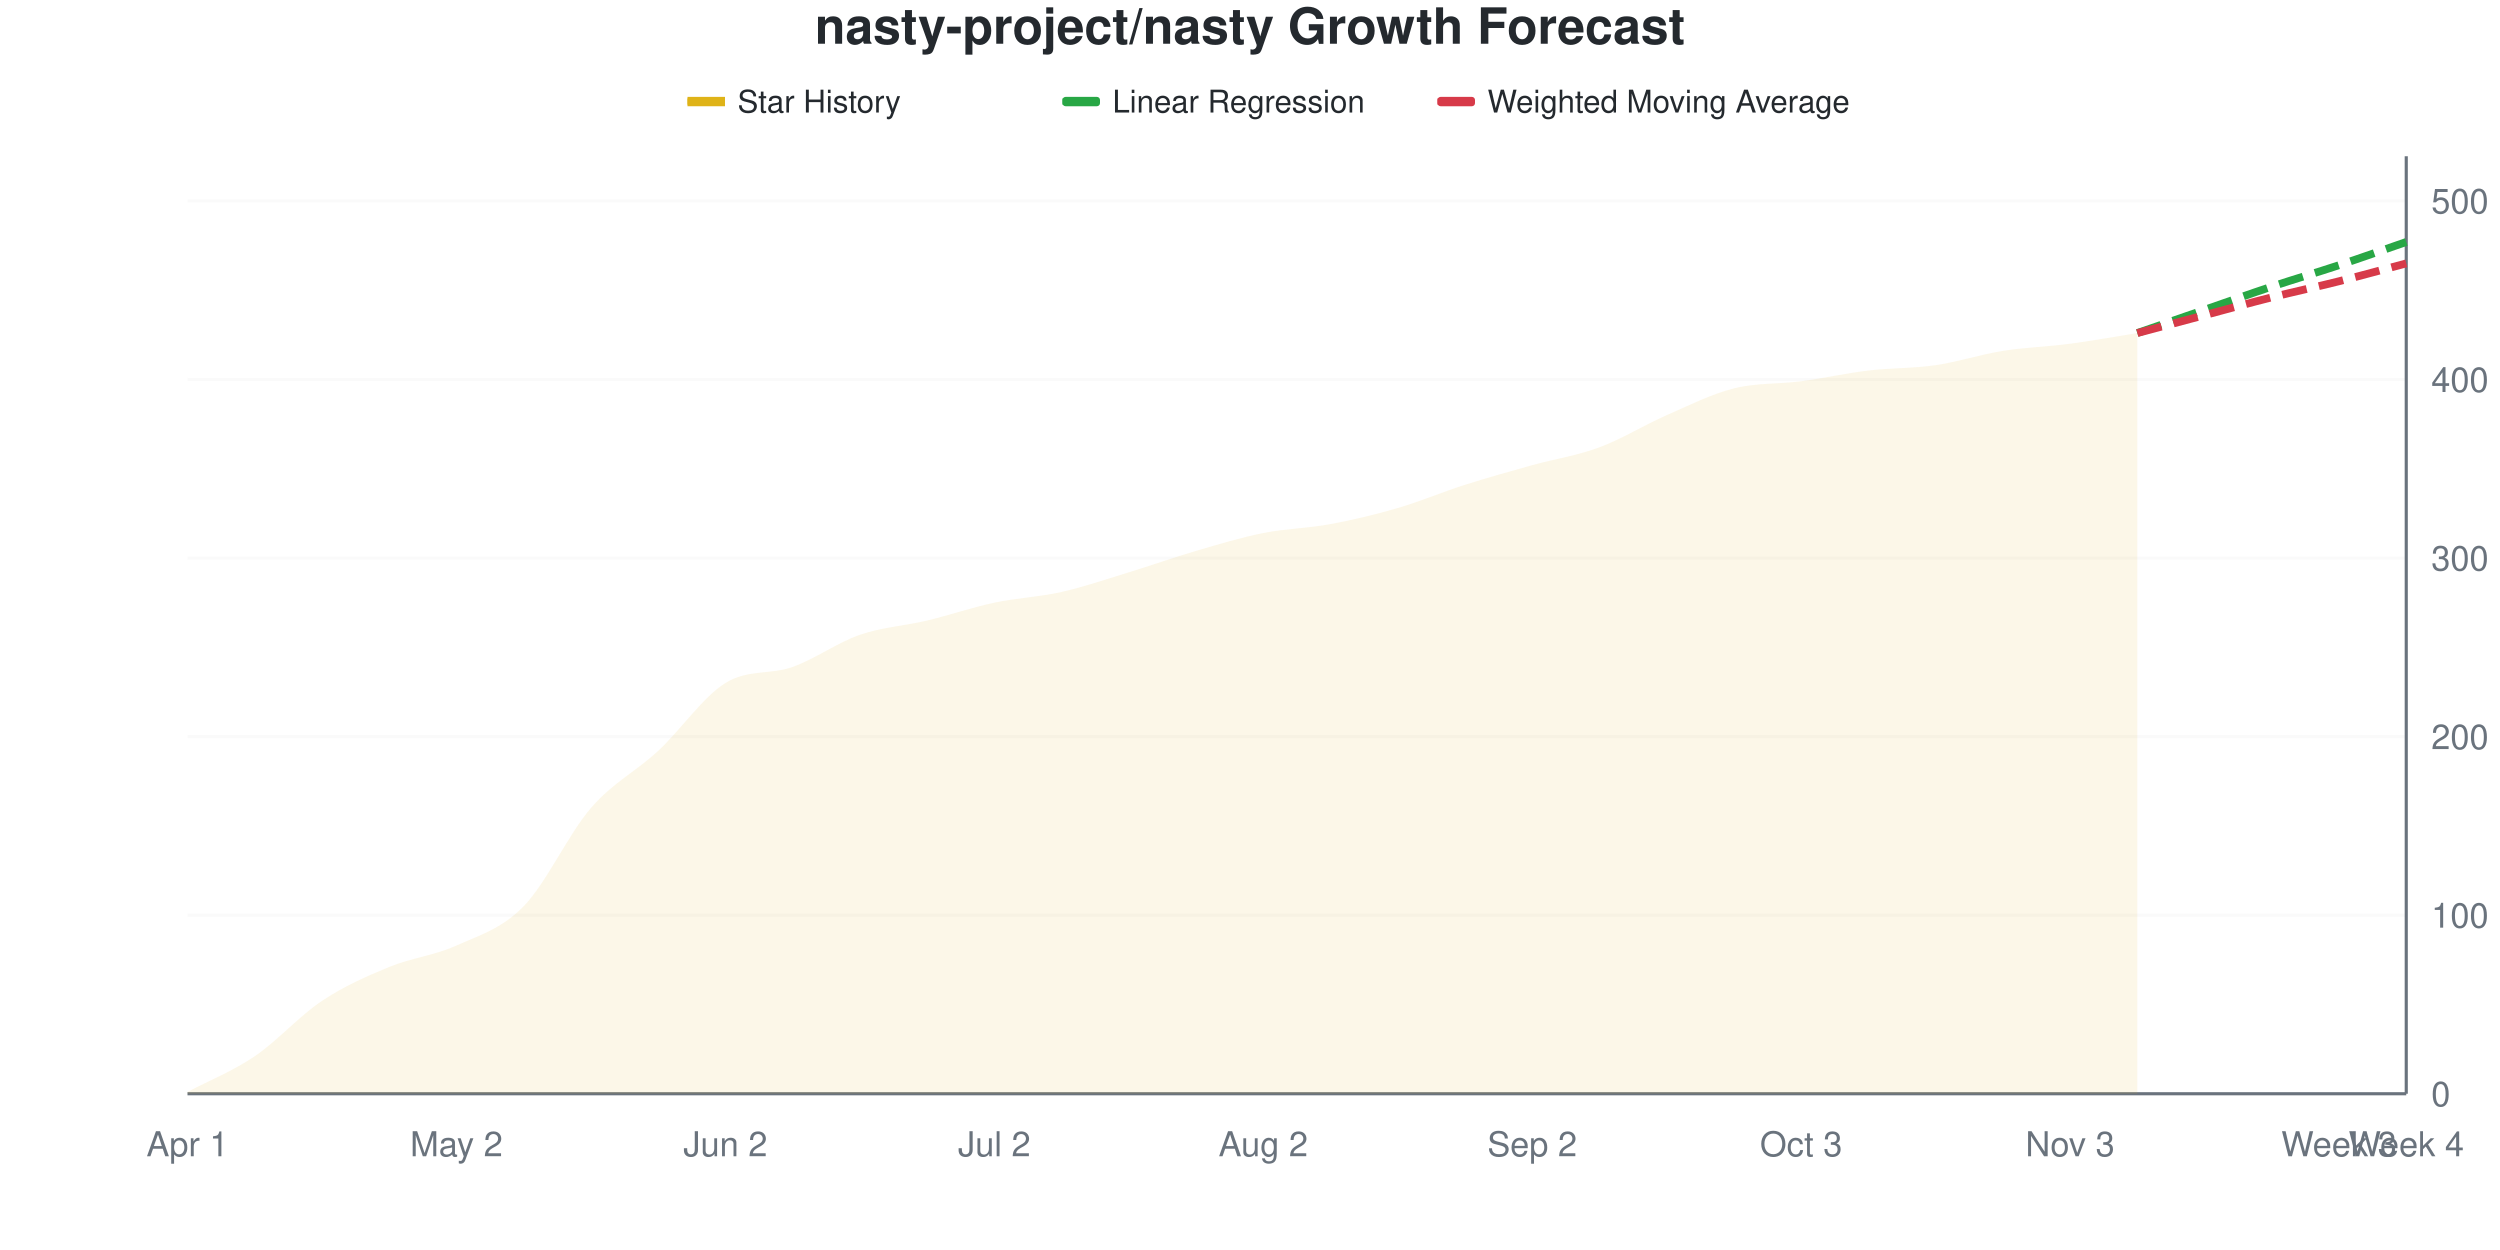
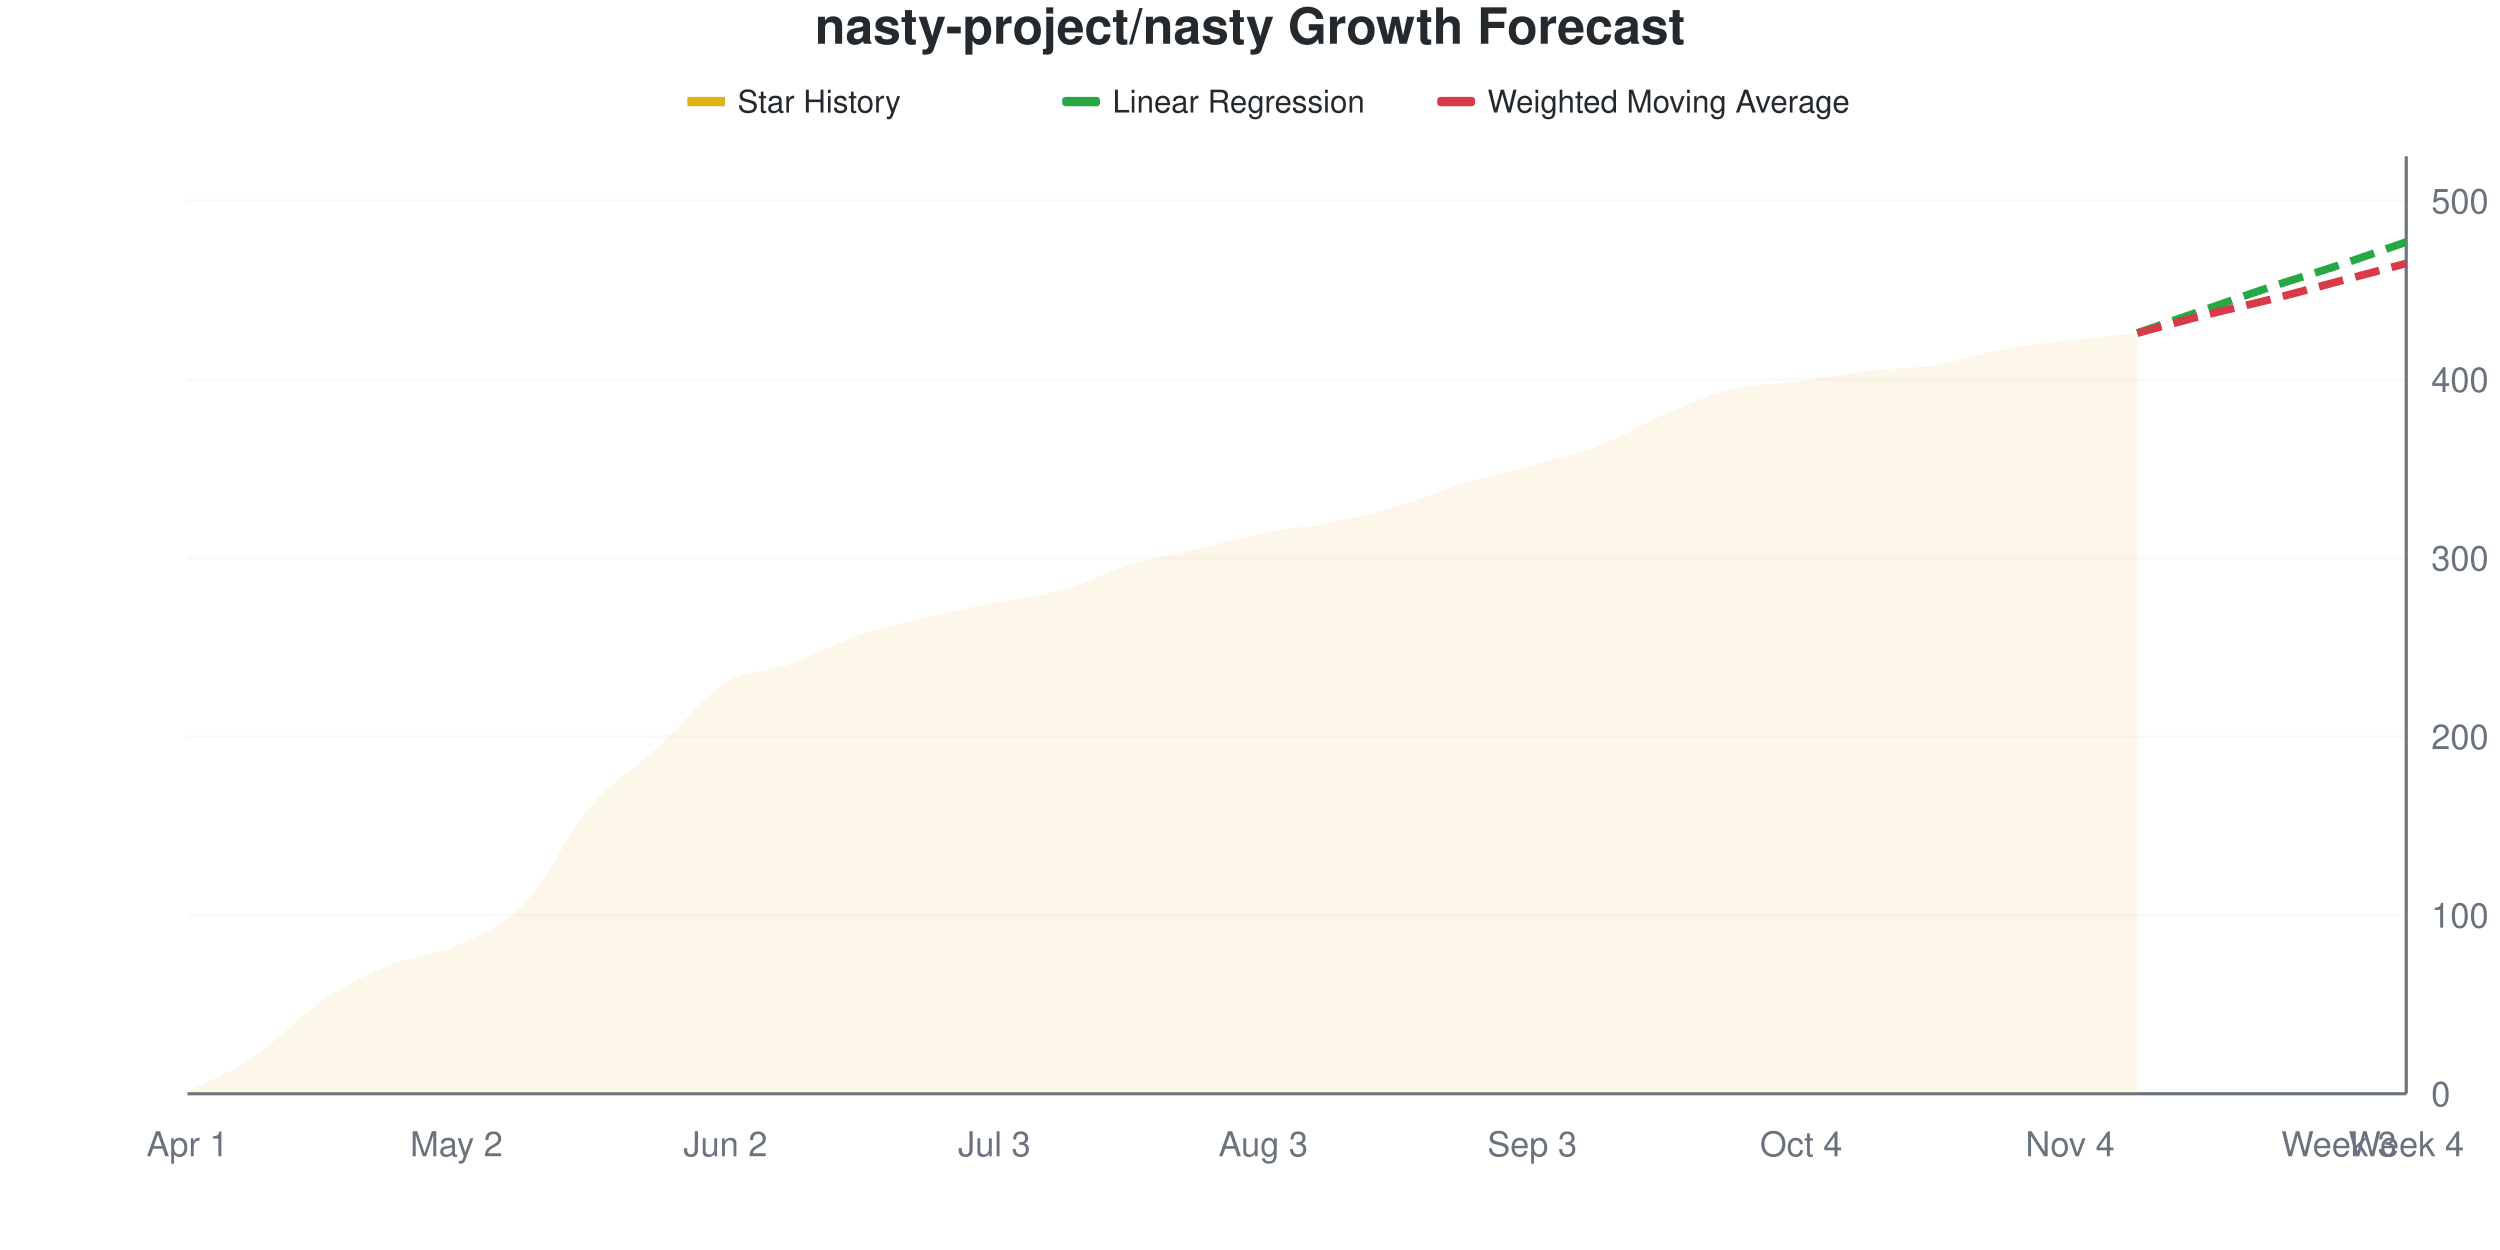
<svg xmlns="http://www.w3.org/2000/svg" viewBox="0 0 800 400" width="800" height="400">
  <style>
    @keyframes drawLine {
      to { stroke-dashoffset: 0; }
    }
    @keyframes fadeInPoint {
      from { opacity: 0; }
      to { opacity: 1; }
    }
    .data-line-0 {
      stroke-dasharray: 1034;
      stroke-dashoffset: 1034;
      animation: drawLine 2s ease-out forwards;
    }
    .data-point {
      opacity: 0;
      animation: fadeInPoint 0.5s ease-out forwards;
    }
    .chart-bg { fill: #fff; }
    .chart-text { fill: #24292e; }
    .chart-muted { fill: #6a737d; }
    .chart-grid { stroke: #eee; }
    .chart-axis { stroke: #6a737d; }
    @media (prefers-color-scheme: dark) {
      .chart-bg { fill: #0d1117; }
      .chart-text { fill: #e6edf3; }
      .chart-muted { fill: #8b949e; }
      .chart-grid { stroke: #21262d; }
      .chart-axis { stroke: #8b949e; }
    }
  </style>
  <rect width="800" height="400" class="chart-bg" />
  <text x="400" y="14" text-anchor="middle" class="chart-text" font-size="16" font-weight="bold" font-family="-apple-system, BlinkMacSystemFont, 'Segoe UI', Helvetica, Arial, sans-serif">nasty-project/nasty Growth Forecast</text>
  <g class="legend">
    <rect x="220" y="31" width="12" height="3" fill="#dfb317" />
    <line x1="220" y1="32.5" x2="232" y2="32.5" stroke="#dfb317" stroke-width="2" />
    <text x="236" y="36" class="chart-text" font-size="10" font-family="-apple-system, BlinkMacSystemFont, 'Segoe UI', Helvetica, Arial, sans-serif">Star History</text>
    <rect x="340" y="31" width="12" height="3" fill="#28a745" rx="1" />
    <line x1="340" y1="32.5" x2="352" y2="32.5" stroke="#28a745" stroke-width="2" stroke-dasharray="4,2" />
    <text x="356" y="36" class="chart-text" font-size="10" font-family="-apple-system, BlinkMacSystemFont, 'Segoe UI', Helvetica, Arial, sans-serif">Linear Regression</text>
    <rect x="460" y="31" width="12" height="3" fill="#d73a49" rx="1" />
    <line x1="460" y1="32.5" x2="472" y2="32.5" stroke="#d73a49" stroke-width="2" stroke-dasharray="4,2" />
    <text x="476" y="36" class="chart-text" font-size="10" font-family="-apple-system, BlinkMacSystemFont, 'Segoe UI', Helvetica, Arial, sans-serif">Weighted Moving Average</text>
  </g>
  <g class="grid">
    <line x1="60" y1="350" x2="770" y2="350" class="chart-grid" stroke-opacity="0.3" />
    <text x="778" y="354" text-anchor="start" class="chart-muted" font-size="11" font-family="-apple-system, BlinkMacSystemFont, 'Segoe UI', Helvetica, Arial, sans-serif">0</text>
    <line x1="60" y1="292.857" x2="770" y2="292.857" class="chart-grid" stroke-opacity="0.3" />
    <text x="778" y="296.857" text-anchor="start" class="chart-muted" font-size="11" font-family="-apple-system, BlinkMacSystemFont, 'Segoe UI', Helvetica, Arial, sans-serif">100</text>
    <line x1="60" y1="235.714" x2="770" y2="235.714" class="chart-grid" stroke-opacity="0.3" />
    <text x="778" y="239.714" text-anchor="start" class="chart-muted" font-size="11" font-family="-apple-system, BlinkMacSystemFont, 'Segoe UI', Helvetica, Arial, sans-serif">200</text>
    <line x1="60" y1="178.571" x2="770" y2="178.571" class="chart-grid" stroke-opacity="0.3" />
    <text x="778" y="182.571" text-anchor="start" class="chart-muted" font-size="11" font-family="-apple-system, BlinkMacSystemFont, 'Segoe UI', Helvetica, Arial, sans-serif">300</text>
    <line x1="60" y1="121.429" x2="770" y2="121.429" class="chart-grid" stroke-opacity="0.3" />
    <text x="778" y="125.429" text-anchor="start" class="chart-muted" font-size="11" font-family="-apple-system, BlinkMacSystemFont, 'Segoe UI', Helvetica, Arial, sans-serif">400</text>
    <line x1="60" y1="64.286" x2="770" y2="64.286" class="chart-grid" stroke-opacity="0.3" />
    <text x="778" y="68.286" text-anchor="start" class="chart-muted" font-size="11" font-family="-apple-system, BlinkMacSystemFont, 'Segoe UI', Helvetica, Arial, sans-serif">500</text>
  </g>
  <g class="milestones">
    
  </g>
  <g class="x-axis">
    <text x="60" y="370" text-anchor="middle" class="chart-muted" font-size="11" font-family="-apple-system, BlinkMacSystemFont, 'Segoe UI', Helvetica, Arial, sans-serif">Apr 1</text>
    <text x="146.061" y="370" text-anchor="middle" class="chart-muted" font-size="11" font-family="-apple-system, BlinkMacSystemFont, 'Segoe UI', Helvetica, Arial, sans-serif">May 2</text>
    <text x="232.121" y="370" text-anchor="middle" class="chart-muted" font-size="11" font-family="-apple-system, BlinkMacSystemFont, 'Segoe UI', Helvetica, Arial, sans-serif">Jun 2</text>
-     <text x="318.182" y="370" text-anchor="middle" class="chart-muted" font-size="11" font-family="-apple-system, BlinkMacSystemFont, 'Segoe UI', Helvetica, Arial, sans-serif">Jul 2</text>
-     <text x="404.242" y="370" text-anchor="middle" class="chart-muted" font-size="11" font-family="-apple-system, BlinkMacSystemFont, 'Segoe UI', Helvetica, Arial, sans-serif">Aug 2</text>
-     <text x="490.303" y="370" text-anchor="middle" class="chart-muted" font-size="11" font-family="-apple-system, BlinkMacSystemFont, 'Segoe UI', Helvetica, Arial, sans-serif">Sep 2</text>
-     <text x="576.364" y="370" text-anchor="middle" class="chart-muted" font-size="11" font-family="-apple-system, BlinkMacSystemFont, 'Segoe UI', Helvetica, Arial, sans-serif">Oct 3</text>
-     <text x="662.424" y="370" text-anchor="middle" class="chart-muted" font-size="11" font-family="-apple-system, BlinkMacSystemFont, 'Segoe UI', Helvetica, Arial, sans-serif">Nov 3</text>
+     <text x="318.182" y="370" text-anchor="middle" class="chart-muted" font-size="11" font-family="-apple-system, BlinkMacSystemFont, 'Segoe UI', Helvetica, Arial, sans-serif">Jul 3</text>
+     <text x="404.242" y="370" text-anchor="middle" class="chart-muted" font-size="11" font-family="-apple-system, BlinkMacSystemFont, 'Segoe UI', Helvetica, Arial, sans-serif">Aug 3</text>
+     <text x="490.303" y="370" text-anchor="middle" class="chart-muted" font-size="11" font-family="-apple-system, BlinkMacSystemFont, 'Segoe UI', Helvetica, Arial, sans-serif">Sep 3</text>
+     <text x="576.364" y="370" text-anchor="middle" class="chart-muted" font-size="11" font-family="-apple-system, BlinkMacSystemFont, 'Segoe UI', Helvetica, Arial, sans-serif">Oct 4</text>
+     <text x="662.424" y="370" text-anchor="middle" class="chart-muted" font-size="11" font-family="-apple-system, BlinkMacSystemFont, 'Segoe UI', Helvetica, Arial, sans-serif">Nov 4</text>
    <text x="748.485" y="370" text-anchor="middle" class="chart-muted" font-size="11" font-family="-apple-system, BlinkMacSystemFont, 'Segoe UI', Helvetica, Arial, sans-serif">Week 3</text>
    <text x="770" y="370" text-anchor="middle" class="chart-muted" font-size="11" font-family="-apple-system, BlinkMacSystemFont, 'Segoe UI', Helvetica, Arial, sans-serif">Week 4</text>
  </g>
  <line x1="770" y1="50" x2="770" y2="350" class="chart-axis" stroke-width="1" />
  <line x1="60" y1="350" x2="770" y2="350" class="chart-axis" stroke-width="1" />
-   <path d="M60,350 L60,349.429 C67.172,345.619 74.343,342.857 81.515,338 C88.687,333.143 95.859,325.048 103.03,320.286 C110.202,315.524 117.374,312.381 124.545,309.429 C131.717,306.476 138.889,305.81 146.061,302.571 C153.232,299.333 160.404,297.333 167.576,290 C174.747,282.667 181.919,266.857 189.091,258.571 C196.263,250.286 203.434,246.952 210.606,240.286 C217.778,233.619 224.949,223.031 232.121,218.571 C239.293,214.112 246.465,215.99 253.636,213.429 C260.808,210.867 267.98,205.619 275.152,203.143 C282.323,200.667 289.495,200.286 296.667,198.571 C303.838,196.857 311.01,194.381 318.182,192.857 C325.354,191.333 332.525,191.048 339.697,189.429 C346.869,187.81 354.04,185.333 361.212,183.143 C368.384,180.952 375.556,178.381 382.727,176.286 C389.899,174.19 397.071,172 404.242,170.571 C411.414,169.143 418.586,169.048 425.758,167.714 C432.929,166.381 440.101,164.667 447.273,162.571 C454.444,160.476 461.616,157.429 468.788,155.143 C475.96,152.857 483.131,150.857 490.303,148.857 C497.475,146.857 504.646,145.81 511.818,143.143 C518.99,140.476 526.162,136 533.333,132.857 C540.505,129.714 547.677,126.095 554.848,124.286 C562.02,122.476 569.192,122.952 576.364,122 C583.535,121.048 590.707,119.429 597.879,118.571 C605.051,117.714 612.222,117.905 619.394,116.857 C626.566,115.81 633.737,113.429 640.909,112.286 C648.081,111.143 655.253,110.952 662.424,110 C669.596,109.048 676.768,107.714 683.939,106.571 L683.939,350 L60,350 Z" fill="#dfb317" fill-opacity="0.1" />
-   <path d="M60,350 L60,349.429 C67.172,345.619 74.343,342.857 81.515,338 C88.687,333.143 95.859,325.048 103.03,320.286 C110.202,315.524 117.374,312.381 124.545,309.429 C131.717,306.476 138.889,305.81 146.061,302.571 C153.232,299.333 160.404,297.333 167.576,290 C174.747,282.667 181.919,266.857 189.091,258.571 C196.263,250.286 203.434,246.952 210.606,240.286 C217.778,233.619 224.949,223.031 232.121,218.571 C239.293,214.112 246.465,215.99 253.636,213.429 C260.808,210.867 267.98,205.619 275.152,203.143 C282.323,200.667 289.495,200.286 296.667,198.571 C303.838,196.857 311.01,194.381 318.182,192.857 C325.354,191.333 332.525,191.048 339.697,189.429 C346.869,187.81 354.04,185.333 361.212,183.143 C368.384,180.952 375.556,178.381 382.727,176.286 C389.899,174.19 397.071,172 404.242,170.571 C411.414,169.143 418.586,169.048 425.758,167.714 C432.929,166.381 440.101,164.667 447.273,162.571 C454.444,160.476 461.616,157.429 468.788,155.143 C475.96,152.857 483.131,150.857 490.303,148.857 C497.475,146.857 504.646,145.81 511.818,143.143 C518.99,140.476 526.162,136 533.333,132.857 C540.505,129.714 547.677,126.095 554.848,124.286 C562.02,122.476 569.192,122.952 576.364,122 C583.535,121.048 590.707,119.429 597.879,118.571 C605.051,117.714 612.222,117.905 619.394,116.857 C626.566,115.81 633.737,113.429 640.909,112.286 C648.081,111.143 655.253,110.952 662.424,110 C669.596,109.048 676.768,107.714 683.939,106.571" fill="none" stroke="#dfb317" stroke-width="2.5" class="data-line-0" />
+   <path d="M60,350 L60,349.429 C67.172,345.619 74.343,342.857 81.515,338 C88.687,333.143 95.859,325.143 103.03,320.286 C110.202,315.429 117.374,311.81 124.545,308.857 C131.717,305.905 138.889,305.81 146.061,302.571 C153.232,299.333 160.404,296.857 167.576,289.429 C174.747,282 181.919,266.381 189.091,258 C196.263,249.619 203.434,245.714 210.606,239.143 C217.778,232.571 224.949,223.048 232.121,218.571 C239.293,214.095 246.465,214.857 253.636,212.286 C260.808,209.714 267.98,205.619 275.152,203.143 C282.323,200.667 289.495,199.143 296.667,197.429 C303.838,195.714 311.01,194.286 318.182,192.857 C325.354,191.429 332.525,190.857 339.697,188.857 C346.869,186.857 354.04,183.048 361.212,180.857 C368.384,178.667 375.556,177.429 382.727,175.714 C389.899,174 397.071,172 404.242,170.571 C411.414,169.143 418.586,168.571 425.758,167.143 C432.929,165.714 440.101,164.095 447.273,162 C454.444,159.905 461.616,156.762 468.788,154.571 C475.96,152.381 483.131,150.857 490.303,148.857 C497.475,146.857 504.646,145.333 511.818,142.571 C518.99,139.81 526.162,135.333 533.333,132.286 C540.505,129.238 547.677,126 554.848,124.286 C562.02,122.571 569.192,122.952 576.364,122 C583.535,121.048 590.707,119.429 597.879,118.571 C605.051,117.714 612.222,118 619.394,116.857 C626.566,115.714 633.737,113.048 640.909,111.714 C648.081,110.381 655.253,109.714 662.424,108.857 C669.596,108 676.768,107.333 683.939,106.571 L683.939,350 L60,350 Z" fill="#dfb317" fill-opacity="0.1" />
+   <path d="M60,350 L60,349.429 C67.172,345.619 74.343,342.857 81.515,338 C88.687,333.143 95.859,325.143 103.03,320.286 C110.202,315.429 117.374,311.81 124.545,308.857 C131.717,305.905 138.889,305.81 146.061,302.571 C153.232,299.333 160.404,296.857 167.576,289.429 C174.747,282 181.919,266.381 189.091,258 C196.263,249.619 203.434,245.714 210.606,239.143 C217.778,232.571 224.949,223.048 232.121,218.571 C239.293,214.095 246.465,214.857 253.636,212.286 C260.808,209.714 267.98,205.619 275.152,203.143 C282.323,200.667 289.495,199.143 296.667,197.429 C303.838,195.714 311.01,194.286 318.182,192.857 C325.354,191.429 332.525,190.857 339.697,188.857 C346.869,186.857 354.04,183.048 361.212,180.857 C368.384,178.667 375.556,177.429 382.727,175.714 C389.899,174 397.071,172 404.242,170.571 C411.414,169.143 418.586,168.571 425.758,167.143 C432.929,165.714 440.101,164.095 447.273,162 C454.444,159.905 461.616,156.762 468.788,154.571 C475.96,152.381 483.131,150.857 490.303,148.857 C497.475,146.857 504.646,145.333 511.818,142.571 C518.99,139.81 526.162,135.333 533.333,132.286 C540.505,129.238 547.677,126 554.848,124.286 C562.02,122.571 569.192,122.952 576.364,122 C583.535,121.048 590.707,119.429 597.879,118.571 C605.051,117.714 612.222,118 619.394,116.857 C626.566,115.714 633.737,113.048 640.909,111.714 C648.081,110.381 655.253,109.714 662.424,108.857 C669.596,108 676.768,107.333 683.939,106.571" fill="none" stroke="#dfb317" stroke-width="2.5" class="data-line-0" />
  <path d="M683.939,106.571 C691.111,104.095 698.283,101.619 705.455,99.143 C712.626,96.667 719.798,94.095 726.97,91.714 C734.141,89.333 741.313,87.238 748.485,84.857 C755.657,82.476 762.828,79.905 770,77.429" fill="none" stroke="#28a745" stroke-width="2.5" stroke-dasharray="8,4" />
-   <path d="M683.939,106.571 C691.111,104.667 698.283,102.762 705.455,100.857 C712.626,98.952 719.798,96.952 726.97,95.143 C734.141,93.333 741.313,91.81 748.485,90 C755.657,88.19 762.828,86.19 770,84.286" fill="none" stroke="#d73a49" stroke-width="2.5" stroke-dasharray="8,4" />
+   <path d="M683.939,106.571 C691.111,104.667 698.283,102.667 705.455,100.857 C712.626,99.048 719.798,97.524 726.97,95.714 C734.141,93.905 741.313,91.905 748.485,90 C755.657,88.095 762.828,86.19 770,84.286" fill="none" stroke="#d73a49" stroke-width="2.5" stroke-dasharray="8,4" />
  <g class="points">
    <circle cx="60" cy="349.429" r="4" fill="#dfb317" class="data-point" style="animation-delay: 1.50s" />
    <circle cx="81.515" cy="338" r="4" fill="#dfb317" class="data-point" style="animation-delay: 1.55s" />
    <circle cx="103.03" cy="320.286" r="4" fill="#dfb317" class="data-point" style="animation-delay: 1.60s" />
-     <circle cx="124.545" cy="309.429" r="4" fill="#dfb317" class="data-point" style="animation-delay: 1.65s" />
+     <circle cx="124.545" cy="308.857" r="4" fill="#dfb317" class="data-point" style="animation-delay: 1.65s" />
    <circle cx="146.061" cy="302.571" r="4" fill="#dfb317" class="data-point" style="animation-delay: 1.70s" />
-     <circle cx="167.576" cy="290" r="4" fill="#dfb317" class="data-point" style="animation-delay: 1.75s" />
-     <circle cx="189.091" cy="258.571" r="4" fill="#dfb317" class="data-point" style="animation-delay: 1.80s" />
-     <circle cx="210.606" cy="240.286" r="4" fill="#dfb317" class="data-point" style="animation-delay: 1.85s" />
+     <circle cx="167.576" cy="289.429" r="4" fill="#dfb317" class="data-point" style="animation-delay: 1.75s" />
+     <circle cx="189.091" cy="258" r="4" fill="#dfb317" class="data-point" style="animation-delay: 1.80s" />
+     <circle cx="210.606" cy="239.143" r="4" fill="#dfb317" class="data-point" style="animation-delay: 1.85s" />
    <circle cx="232.121" cy="218.571" r="4" fill="#dfb317" class="data-point" style="animation-delay: 1.90s" />
-     <circle cx="253.636" cy="213.429" r="4" fill="#dfb317" class="data-point" style="animation-delay: 1.95s" />
+     <circle cx="253.636" cy="212.286" r="4" fill="#dfb317" class="data-point" style="animation-delay: 1.95s" />
    <circle cx="275.152" cy="203.143" r="4" fill="#dfb317" class="data-point" style="animation-delay: 2.00s" />
-     <circle cx="296.667" cy="198.571" r="4" fill="#dfb317" class="data-point" style="animation-delay: 2.05s" />
+     <circle cx="296.667" cy="197.429" r="4" fill="#dfb317" class="data-point" style="animation-delay: 2.05s" />
    <circle cx="318.182" cy="192.857" r="4" fill="#dfb317" class="data-point" style="animation-delay: 2.10s" />
-     <circle cx="339.697" cy="189.429" r="4" fill="#dfb317" class="data-point" style="animation-delay: 2.15s" />
-     <circle cx="361.212" cy="183.143" r="4" fill="#dfb317" class="data-point" style="animation-delay: 2.20s" />
-     <circle cx="382.727" cy="176.286" r="4" fill="#dfb317" class="data-point" style="animation-delay: 2.25s" />
+     <circle cx="339.697" cy="188.857" r="4" fill="#dfb317" class="data-point" style="animation-delay: 2.15s" />
+     <circle cx="361.212" cy="180.857" r="4" fill="#dfb317" class="data-point" style="animation-delay: 2.20s" />
+     <circle cx="382.727" cy="175.714" r="4" fill="#dfb317" class="data-point" style="animation-delay: 2.25s" />
    <circle cx="404.242" cy="170.571" r="4" fill="#dfb317" class="data-point" style="animation-delay: 2.30s" />
-     <circle cx="425.758" cy="167.714" r="4" fill="#dfb317" class="data-point" style="animation-delay: 2.35s" />
-     <circle cx="447.273" cy="162.571" r="4" fill="#dfb317" class="data-point" style="animation-delay: 2.40s" />
-     <circle cx="468.788" cy="155.143" r="4" fill="#dfb317" class="data-point" style="animation-delay: 2.45s" />
+     <circle cx="425.758" cy="167.143" r="4" fill="#dfb317" class="data-point" style="animation-delay: 2.35s" />
+     <circle cx="447.273" cy="162" r="4" fill="#dfb317" class="data-point" style="animation-delay: 2.40s" />
+     <circle cx="468.788" cy="154.571" r="4" fill="#dfb317" class="data-point" style="animation-delay: 2.45s" />
    <circle cx="490.303" cy="148.857" r="4" fill="#dfb317" class="data-point" style="animation-delay: 2.50s" />
-     <circle cx="511.818" cy="143.143" r="4" fill="#dfb317" class="data-point" style="animation-delay: 2.55s" />
-     <circle cx="533.333" cy="132.857" r="4" fill="#dfb317" class="data-point" style="animation-delay: 2.60s" />
+     <circle cx="511.818" cy="142.571" r="4" fill="#dfb317" class="data-point" style="animation-delay: 2.55s" />
+     <circle cx="533.333" cy="132.286" r="4" fill="#dfb317" class="data-point" style="animation-delay: 2.60s" />
    <circle cx="554.848" cy="124.286" r="4" fill="#dfb317" class="data-point" style="animation-delay: 2.65s" />
    <circle cx="576.364" cy="122" r="4" fill="#dfb317" class="data-point" style="animation-delay: 2.70s" />
    <circle cx="597.879" cy="118.571" r="4" fill="#dfb317" class="data-point" style="animation-delay: 2.75s" />
    <circle cx="619.394" cy="116.857" r="4" fill="#dfb317" class="data-point" style="animation-delay: 2.80s" />
-     <circle cx="640.909" cy="112.286" r="4" fill="#dfb317" class="data-point" style="animation-delay: 2.85s" />
-     <circle cx="662.424" cy="110" r="4" fill="#dfb317" class="data-point" style="animation-delay: 2.90s" />
+     <circle cx="640.909" cy="111.714" r="4" fill="#dfb317" class="data-point" style="animation-delay: 2.85s" />
+     <circle cx="662.424" cy="108.857" r="4" fill="#dfb317" class="data-point" style="animation-delay: 2.90s" />
    <circle cx="683.939" cy="106.571" r="4" fill="#dfb317" class="data-point" style="animation-delay: 2.95s" />
  </g>
</svg>
